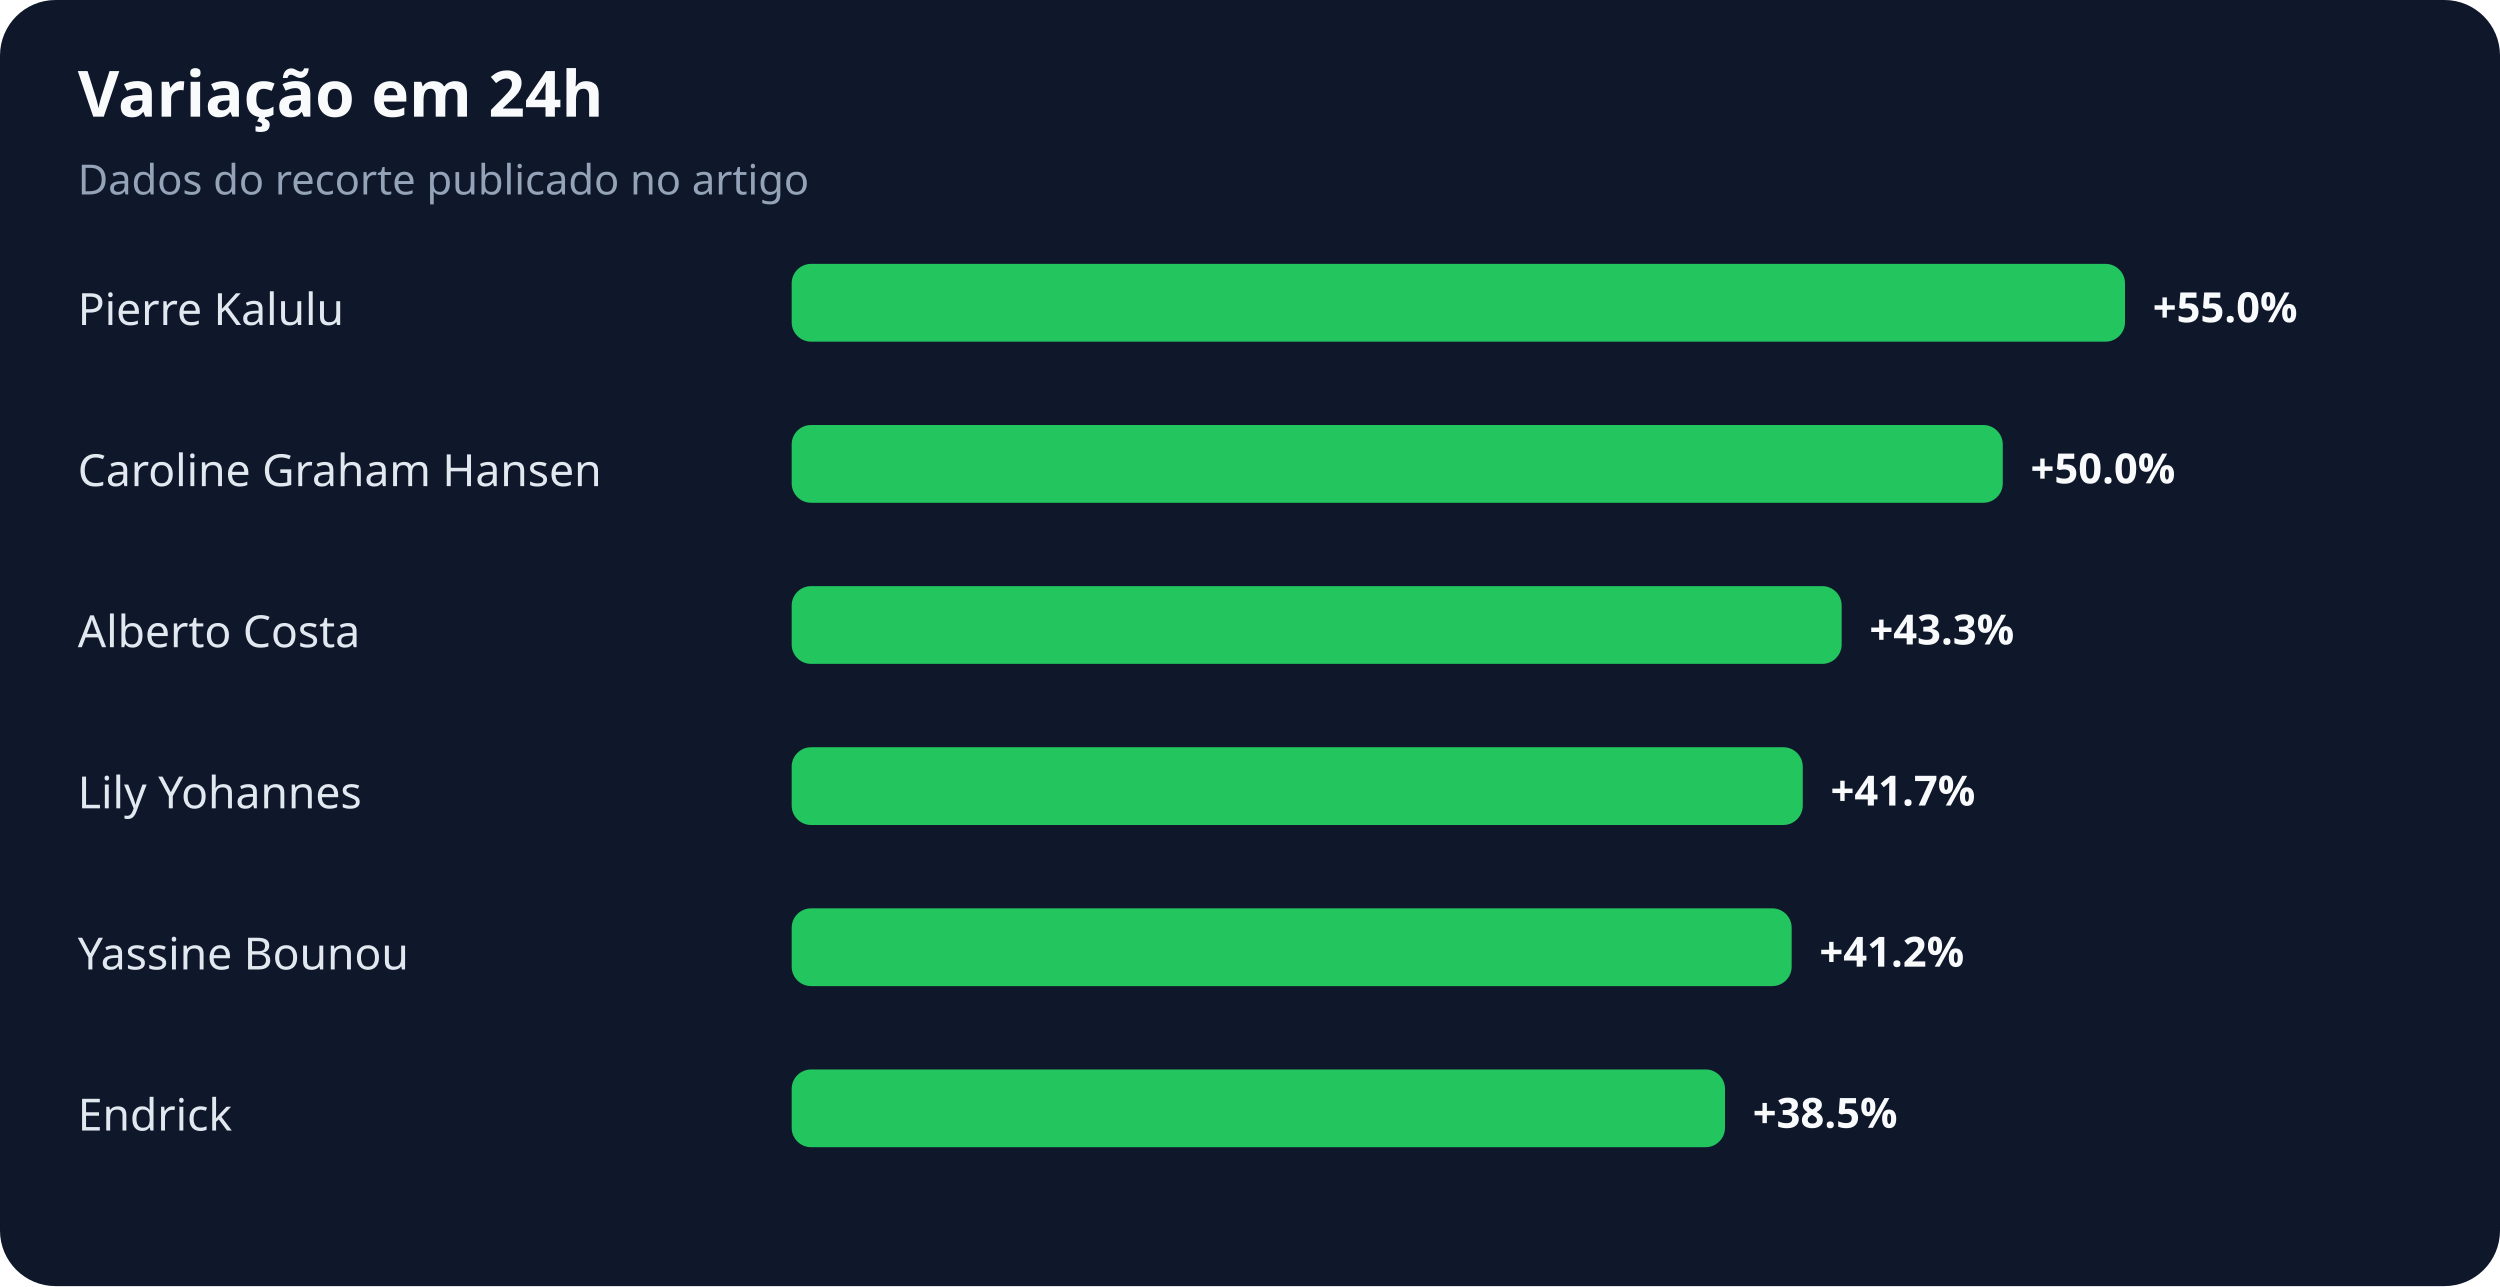
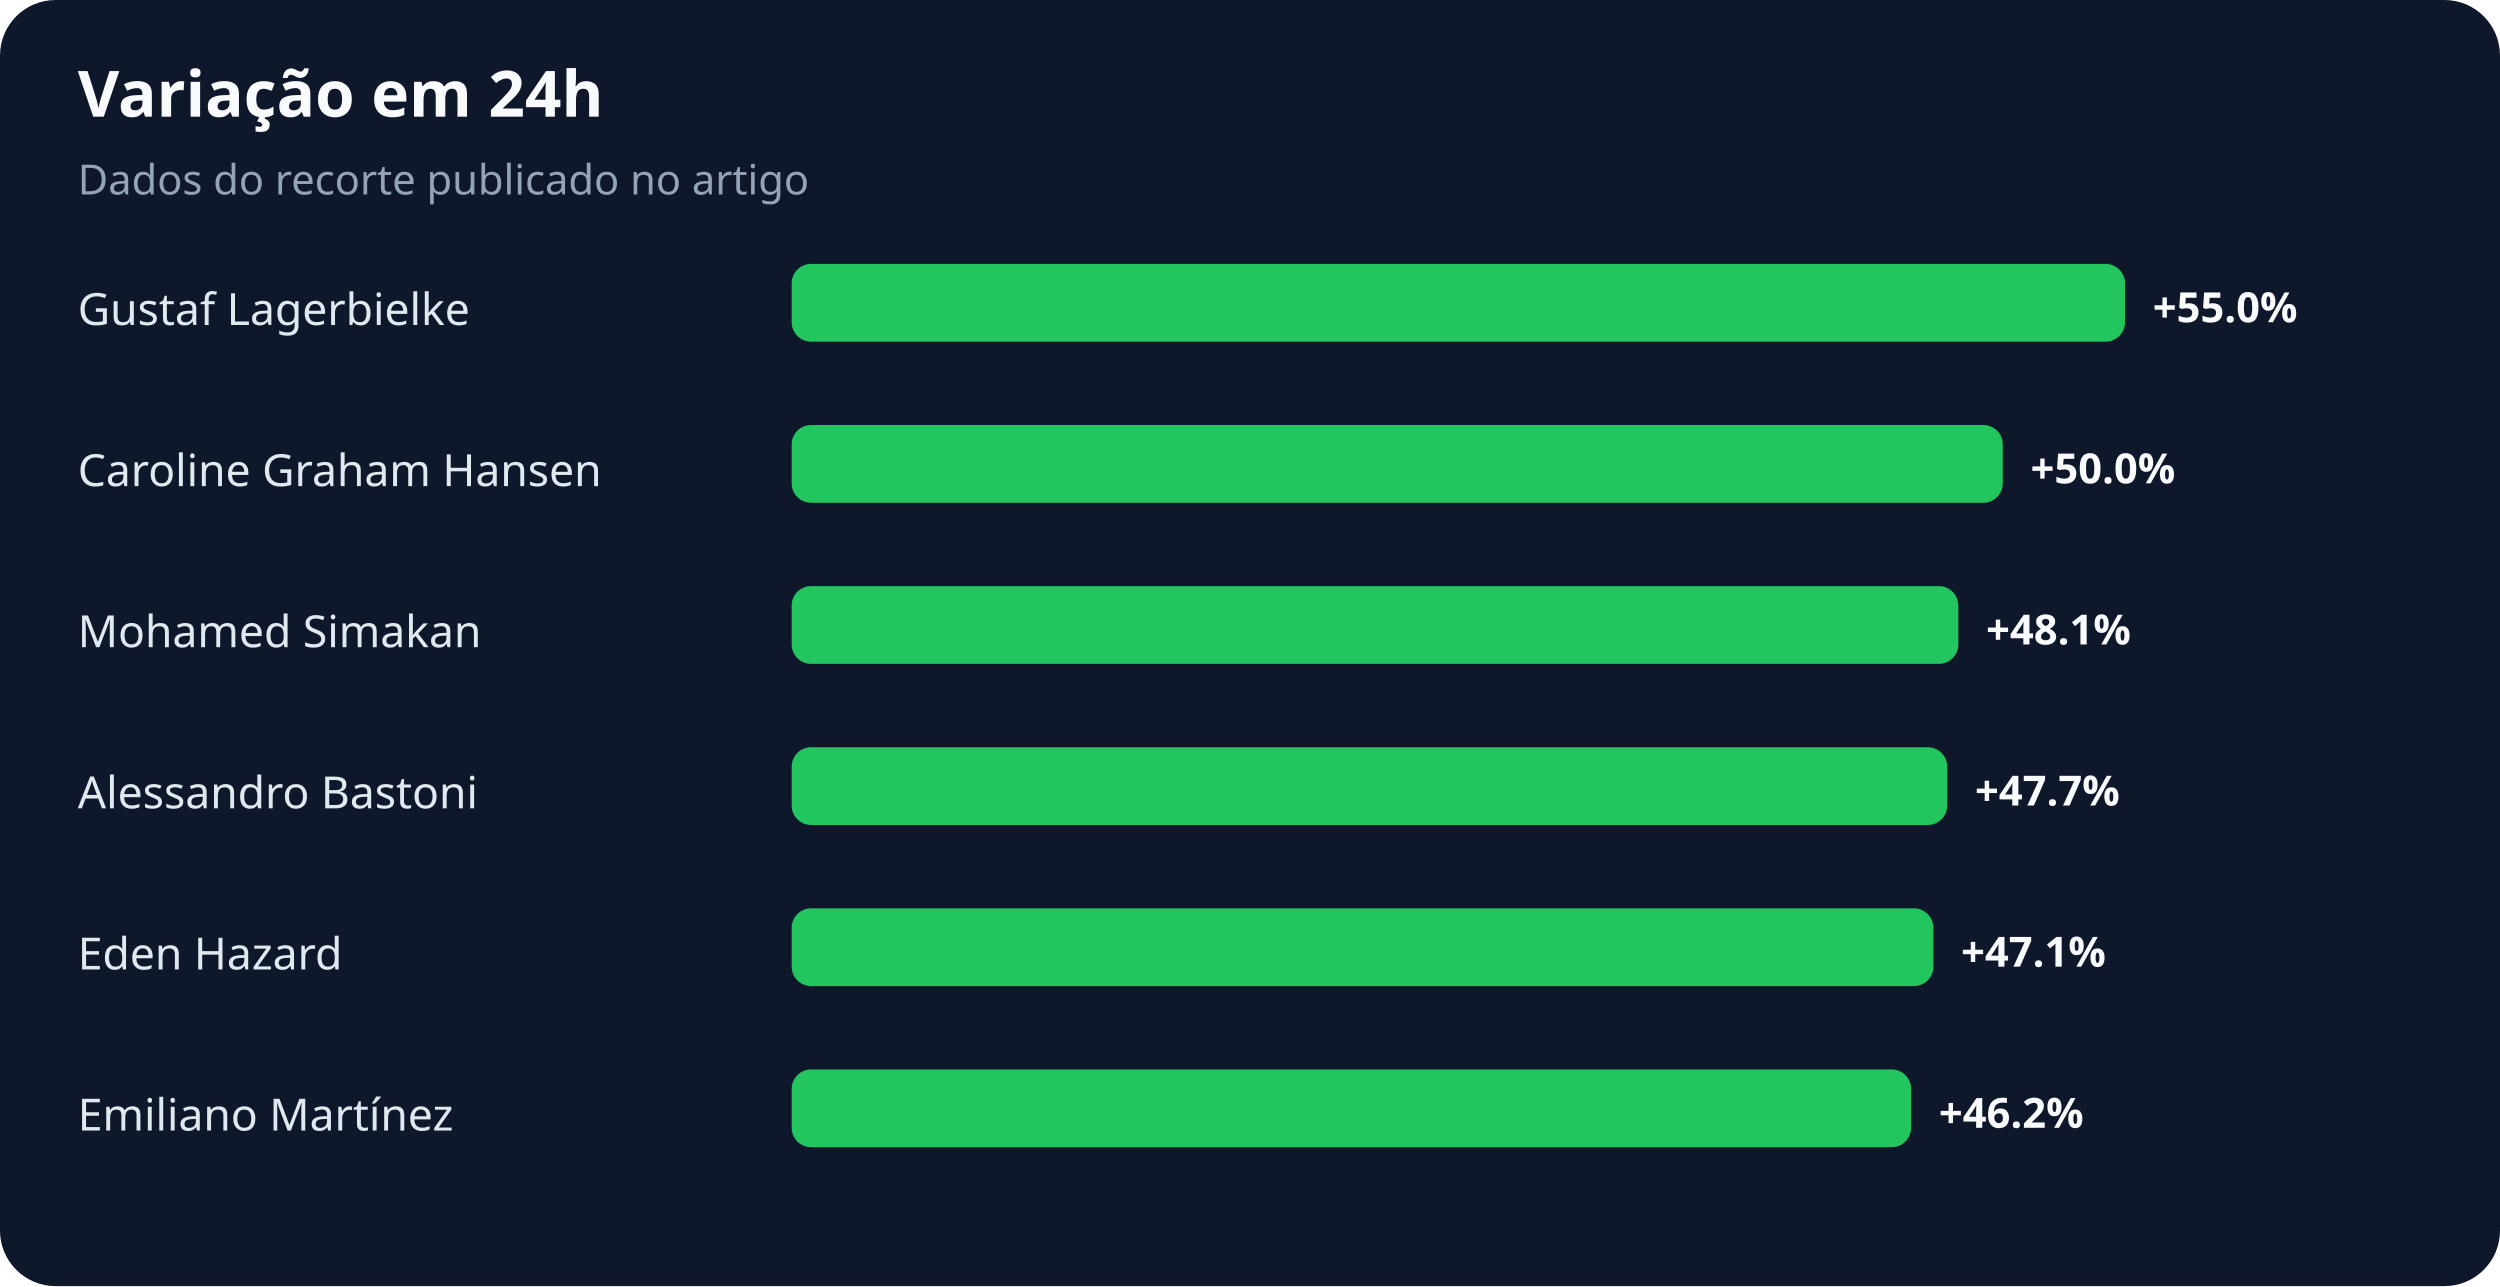
<svg xmlns="http://www.w3.org/2000/svg" width="900" height="463" viewBox="0 0 900 463" role="img" aria-labelledby="title desc">
  <rect width="100%" height="100%" rx="20" fill="#0f172a" />
  <text x="28" y="42" fill="#f8fafc" font-family="system-ui,sans-serif" font-size="23" font-weight="700">Variação em 24h</text>
  <text x="28" y="70" fill="#94a3b8" font-family="system-ui,sans-serif" font-size="15">Dados do recorte publicado no artigo</text>
-   <text x="28" y="117" fill="#e2e8f0" font-family="system-ui,sans-serif" font-size="16">Pierre Kalulu</text>
+   <text x="28" y="117" fill="#e2e8f0" font-family="system-ui,sans-serif" font-size="16">Gustaf Lagerbielke</text>
  <rect x="285" y="95" width="480" height="28" rx="7" fill="#22c55e" />
  <text x="775" y="116" fill="#f8fafc" font-family="system-ui,sans-serif" font-size="15" font-weight="700">+55.0%</text>
  <text x="28" y="175" fill="#e2e8f0" font-family="system-ui,sans-serif" font-size="16">Caroline Graham Hansen</text>
  <rect x="285" y="153" width="436" height="28" rx="7" fill="#22c55e" />
  <text x="731" y="174" fill="#f8fafc" font-family="system-ui,sans-serif" font-size="15" font-weight="700">+50.0%</text>
-   <text x="28" y="233" fill="#e2e8f0" font-family="system-ui,sans-serif" font-size="16">Alberto Costa</text>
-   <rect x="285" y="211" width="378" height="28" rx="7" fill="#22c55e" />
-   <text x="673" y="232" fill="#f8fafc" font-family="system-ui,sans-serif" font-size="15" font-weight="700">+43.3%</text>
-   <text x="28" y="291" fill="#e2e8f0" font-family="system-ui,sans-serif" font-size="16">Lily Yohannes</text>
-   <rect x="285" y="269" width="364" height="28" rx="7" fill="#22c55e" />
-   <text x="659" y="290" fill="#f8fafc" font-family="system-ui,sans-serif" font-size="15" font-weight="700">+41.7%</text>
-   <text x="28" y="349" fill="#e2e8f0" font-family="system-ui,sans-serif" font-size="16">Yassine Bounou</text>
-   <rect x="285" y="327" width="360" height="28" rx="7" fill="#22c55e" />
-   <text x="655" y="348" fill="#f8fafc" font-family="system-ui,sans-serif" font-size="15" font-weight="700">+41.2%</text>
-   <text x="28" y="407" fill="#e2e8f0" font-family="system-ui,sans-serif" font-size="16">Endrick</text>
-   <rect x="285" y="385" width="336" height="28" rx="7" fill="#22c55e" />
-   <text x="631" y="406" fill="#f8fafc" font-family="system-ui,sans-serif" font-size="15" font-weight="700">+38.5%</text>
+   <text x="28" y="233" fill="#e2e8f0" font-family="system-ui,sans-serif" font-size="16">Mohamed Simakan</text>
+   <rect x="285" y="211" width="420" height="28" rx="7" fill="#22c55e" />
+   <text x="715" y="232" fill="#f8fafc" font-family="system-ui,sans-serif" font-size="15" font-weight="700">+48.1%</text>
+   <text x="28" y="291" fill="#e2e8f0" font-family="system-ui,sans-serif" font-size="16">Alessandro Bastoni</text>
+   <rect x="285" y="269" width="416" height="28" rx="7" fill="#22c55e" />
+   <text x="711" y="290" fill="#f8fafc" font-family="system-ui,sans-serif" font-size="15" font-weight="700">+47.7%</text>
+   <text x="28" y="349" fill="#e2e8f0" font-family="system-ui,sans-serif" font-size="16">Eden Hazard</text>
+   <rect x="285" y="327" width="411" height="28" rx="7" fill="#22c55e" />
+   <text x="706" y="348" fill="#f8fafc" font-family="system-ui,sans-serif" font-size="15" font-weight="700">+47.1%</text>
+   <text x="28" y="407" fill="#e2e8f0" font-family="system-ui,sans-serif" font-size="16">Emiliano Martínez</text>
+   <rect x="285" y="385" width="403" height="28" rx="7" fill="#22c55e" />
+   <text x="698" y="406" fill="#f8fafc" font-family="system-ui,sans-serif" font-size="15" font-weight="700">+46.2%</text>
</svg>
